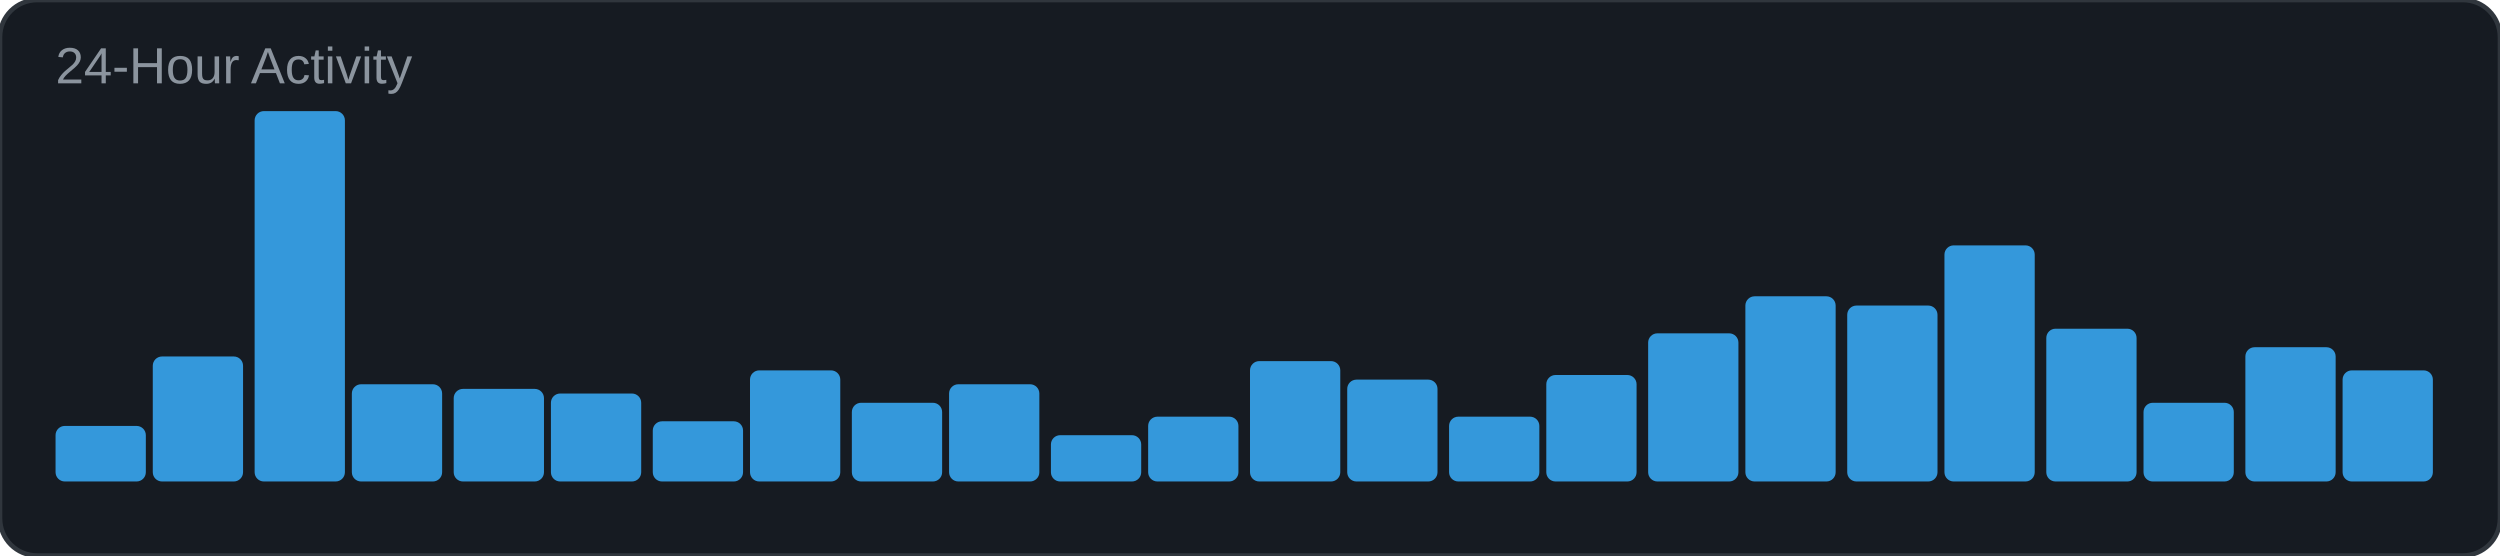
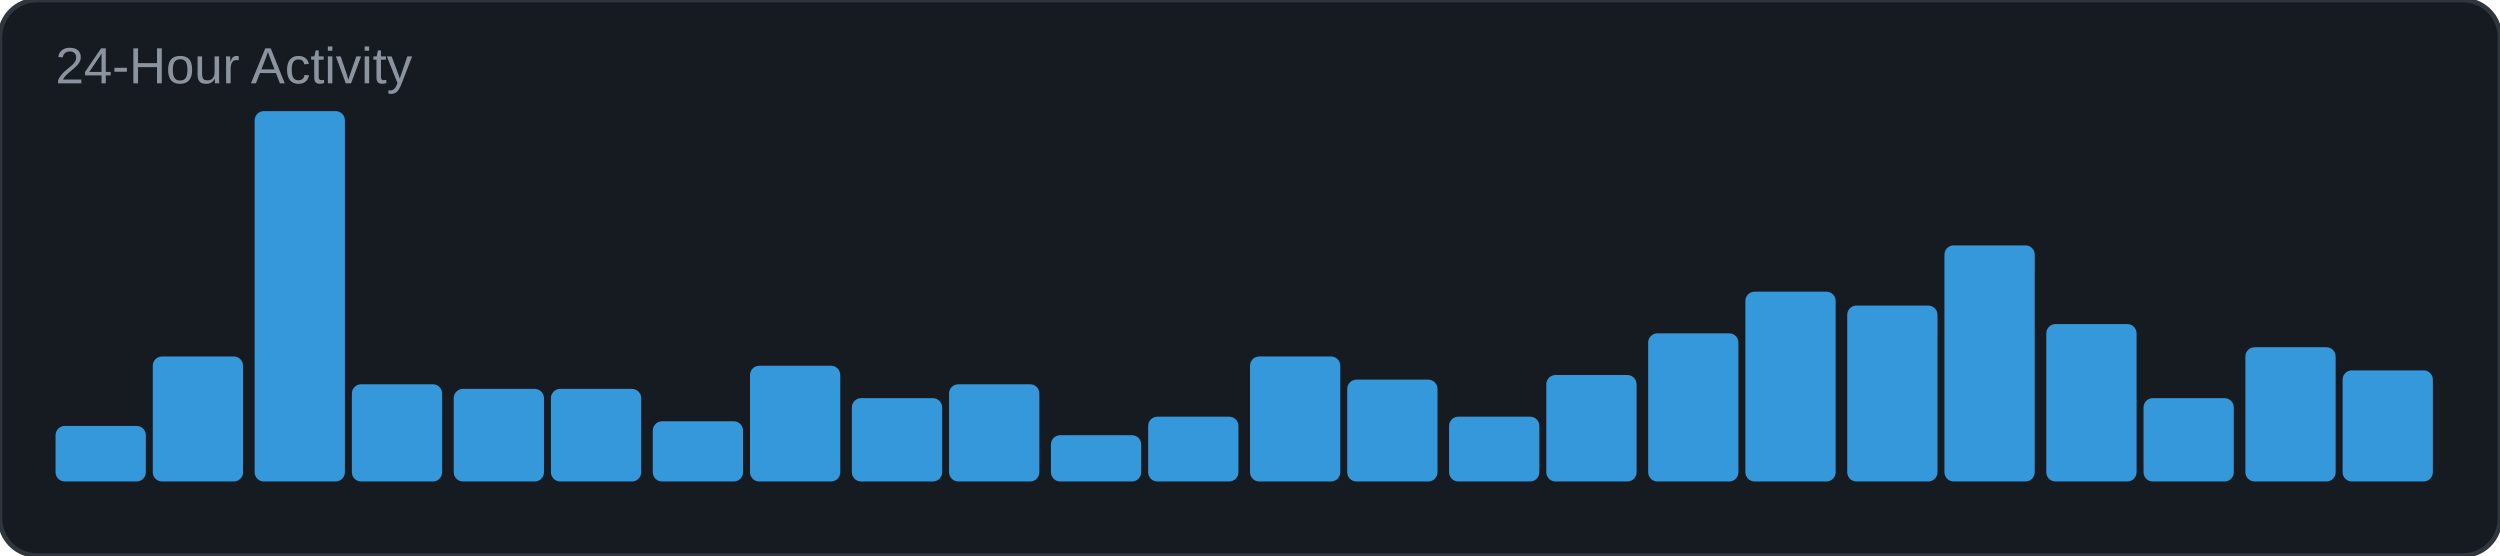
<svg xmlns="http://www.w3.org/2000/svg" width="540" height="120" viewBox="0 0 540 120">
  <rect width="540" height="120" rx="8" fill="#161b22" />
  <rect width="540" height="120" rx="8" fill="none" stroke="#30363d" stroke-width="1" />
  <text x="12" y="18" font-family="Arial, sans-serif" font-size="11" fill="#8b949e">24-Hour Activity</text>
  <rect x="12" y="92" width="19.5" height="12" rx="2" fill="#3498db" />
  <rect x="33" y="77" width="19.5" height="27" rx="2" fill="#3498db" />
  <rect x="55" y="24" width="19.5" height="80" rx="2" fill="#3498db" />
  <rect x="76" y="83" width="19.5" height="21" rx="2" fill="#3498db" />
  <rect x="98" y="84" width="19.5" height="20" rx="2" fill="#3498db" />
-   <rect x="119" y="85" width="19.5" height="19" rx="2" fill="#3498db" />
+   <rect x="119" y="84" width="19.5" height="20" rx="2" fill="#3498db" />
  <rect x="141" y="91" width="19.5" height="13" rx="2" fill="#3498db" />
-   <rect x="162" y="80" width="19.5" height="24" rx="2" fill="#3498db" />
-   <rect x="184" y="87" width="19.5" height="17" rx="2" fill="#3498db" />
+   <rect x="162" y="79" width="19.5" height="25" rx="2" fill="#3498db" />
+   <rect x="184" y="86" width="19.5" height="18" rx="2" fill="#3498db" />
  <rect x="205" y="83" width="19.5" height="21" rx="2" fill="#3498db" />
  <rect x="227" y="94" width="19.5" height="10" rx="2" fill="#3498db" />
  <rect x="248" y="90" width="19.5" height="14" rx="2" fill="#3498db" />
-   <rect x="270" y="78" width="19.5" height="26" rx="2" fill="#3498db" />
+   <rect x="270" y="77" width="19.5" height="27" rx="2" fill="#3498db" />
  <rect x="291" y="82" width="19.5" height="22" rx="2" fill="#3498db" />
  <rect x="313" y="90" width="19.5" height="14" rx="2" fill="#3498db" />
  <rect x="334" y="81" width="19.5" height="23" rx="2" fill="#3498db" />
  <rect x="356" y="72" width="19.5" height="32" rx="2" fill="#3498db" />
-   <rect x="377" y="64" width="19.5" height="40" rx="2" fill="#3498db" />
+   <rect x="377" y="63" width="19.5" height="41" rx="2" fill="#3498db" />
  <rect x="399" y="66" width="19.5" height="38" rx="2" fill="#3498db" />
  <rect x="420" y="53" width="19.5" height="51" rx="2" fill="#3498db" />
-   <rect x="442" y="71" width="19.5" height="33" rx="2" fill="#3498db" />
-   <rect x="463" y="87" width="19.5" height="17" rx="2" fill="#3498db" />
+   <rect x="442" y="70" width="19.5" height="34" rx="2" fill="#3498db" />
+   <rect x="463" y="86" width="19.5" height="18" rx="2" fill="#3498db" />
  <rect x="485" y="75" width="19.5" height="29" rx="2" fill="#3498db" />
  <rect x="506" y="80" width="19.5" height="24" rx="2" fill="#3498db" />
</svg>
